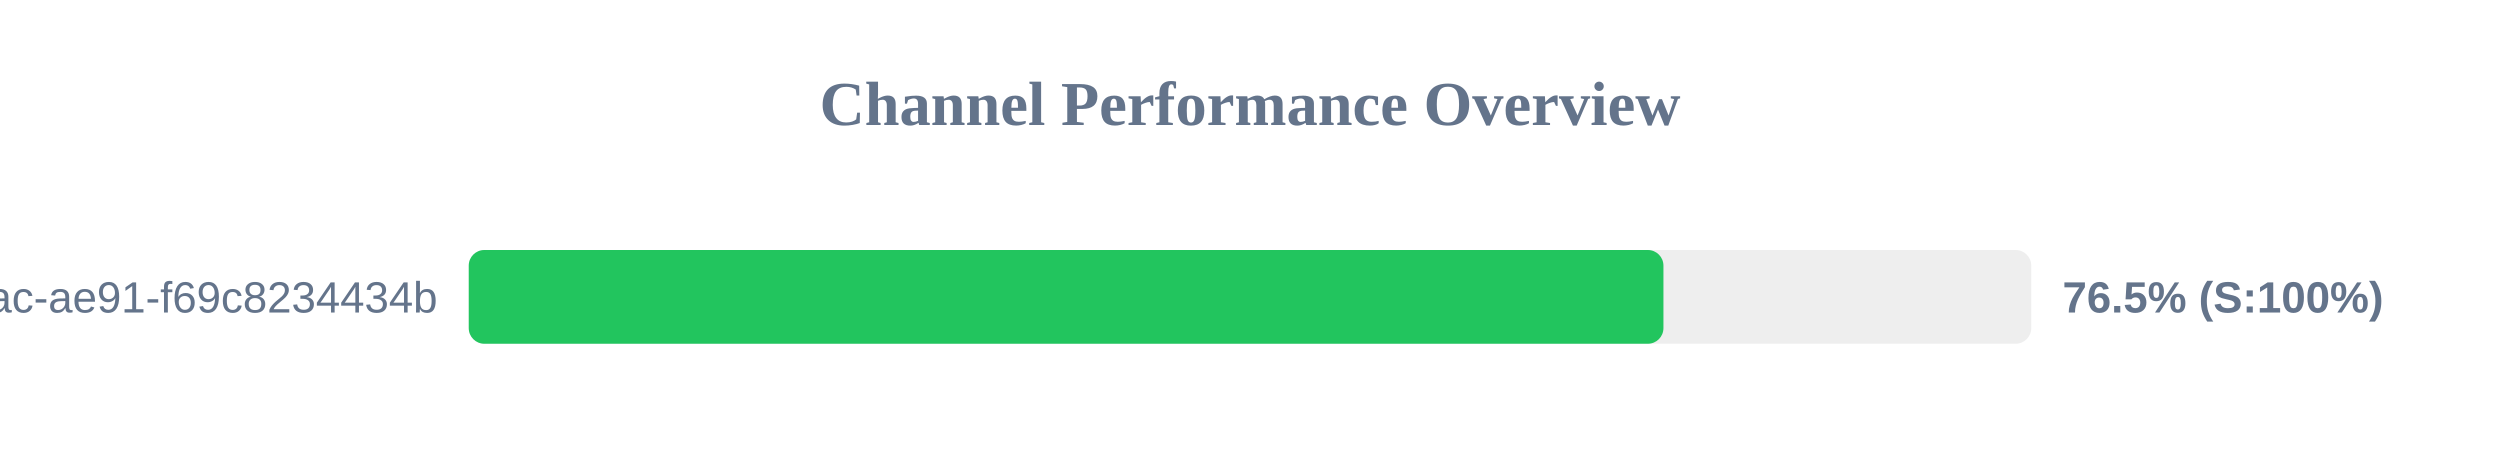
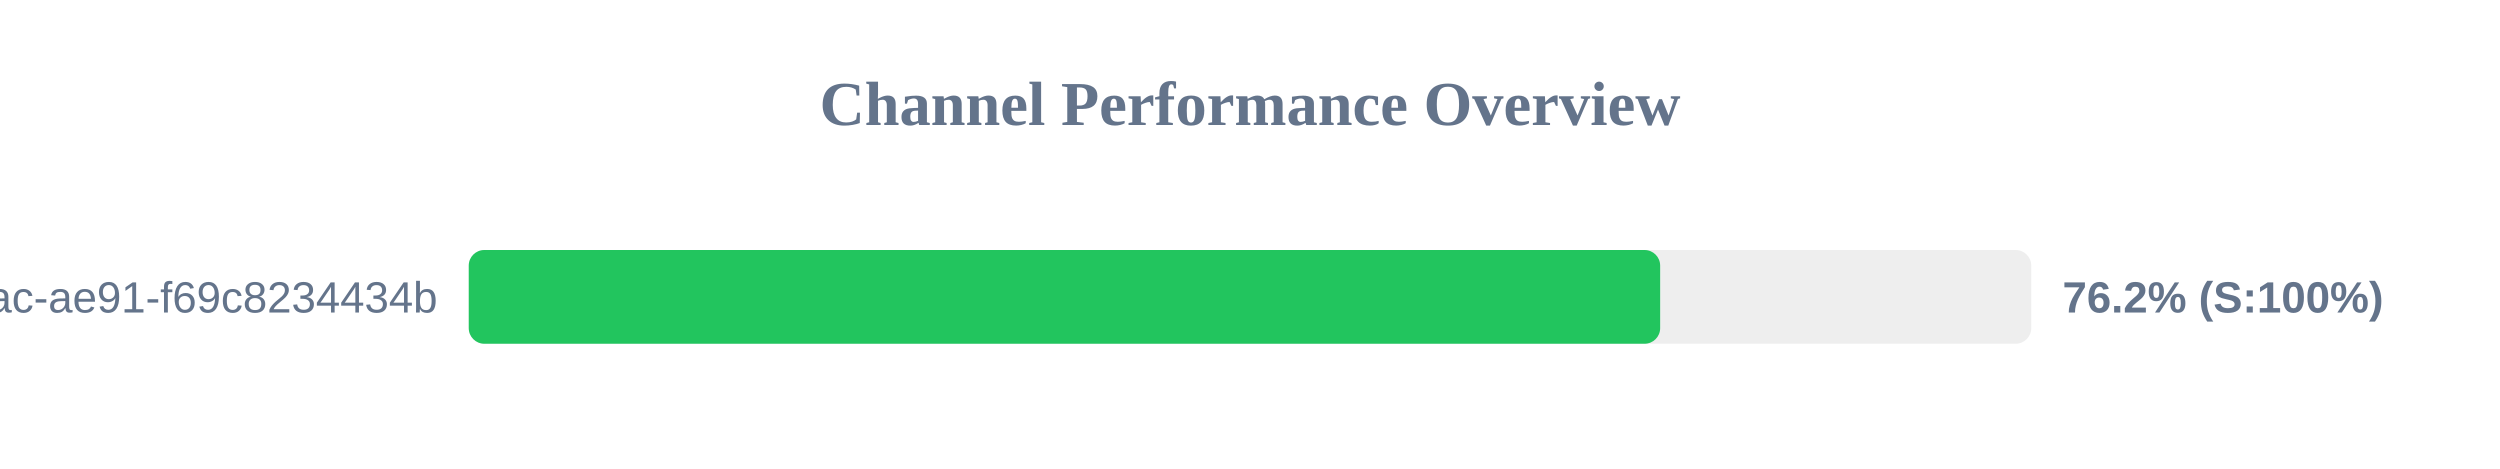
<svg xmlns="http://www.w3.org/2000/svg" width="800" height="150" version="1.1">
  <style>
        .row { font: 14px Arial; fill: #64748b; }
        .score { font: bold 14px Arial; fill: #64748b; }
    </style>
  <text x="400" y="40" text-anchor="middle" font-size="20px" font-weight="bold" fill="#64748b">Channel Performance Overview</text>
  <rect x="150" y="80" width="500" height="30" fill="#eee" rx="5" />
-   <rect x="150" y="80" width="382.3" height="30" fill="#22c55e" rx="5" />
+   <rect x="150" y="80" width="381.25" height="30" fill="#22c55e" rx="5" />
  <text x="140" y="100" text-anchor="end" class="row">?uuid=942b9cb8-92fa-46ac-ae91-f69c8234434b</text>
-   <text x="660" y="100" text-anchor="start" class="score">76.5% (S:100%)</text>
+   <text x="660" y="100" text-anchor="start" class="score">76.2% (S:100%)</text>
</svg>
